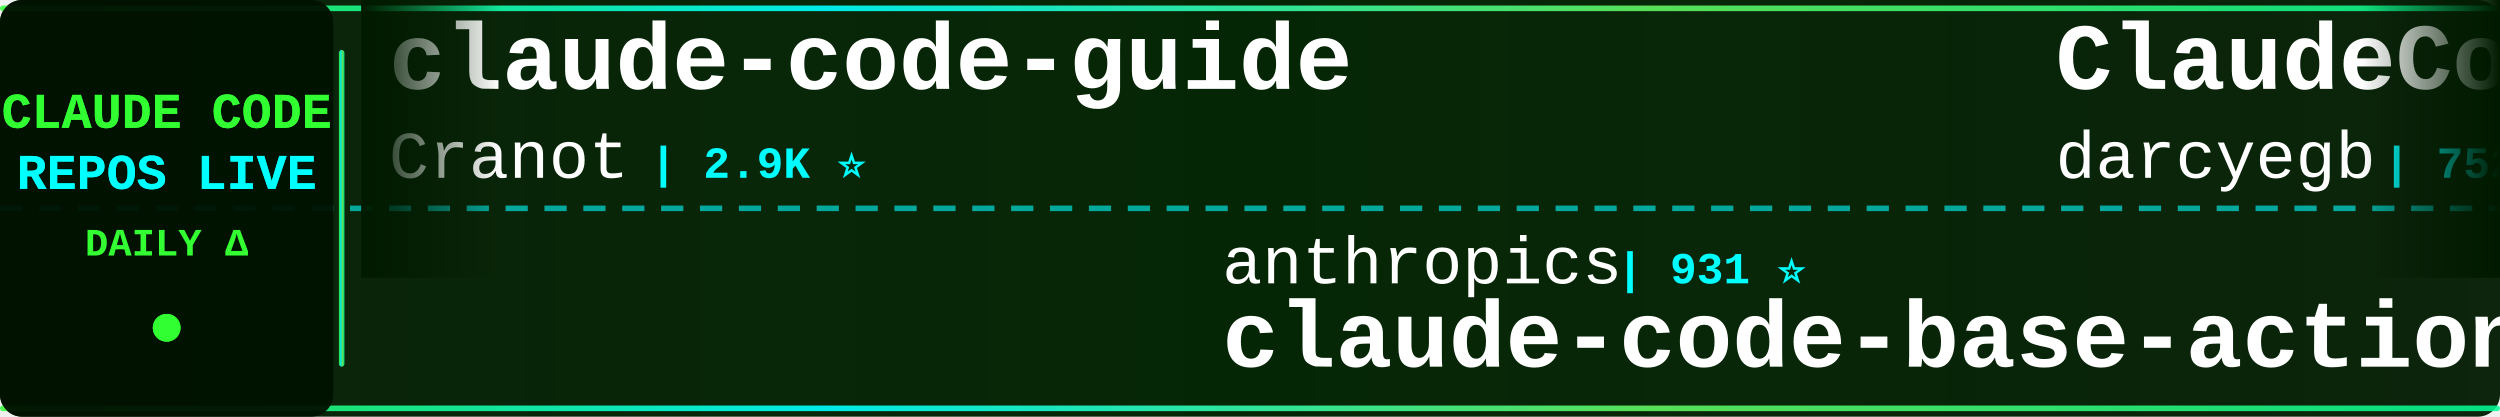
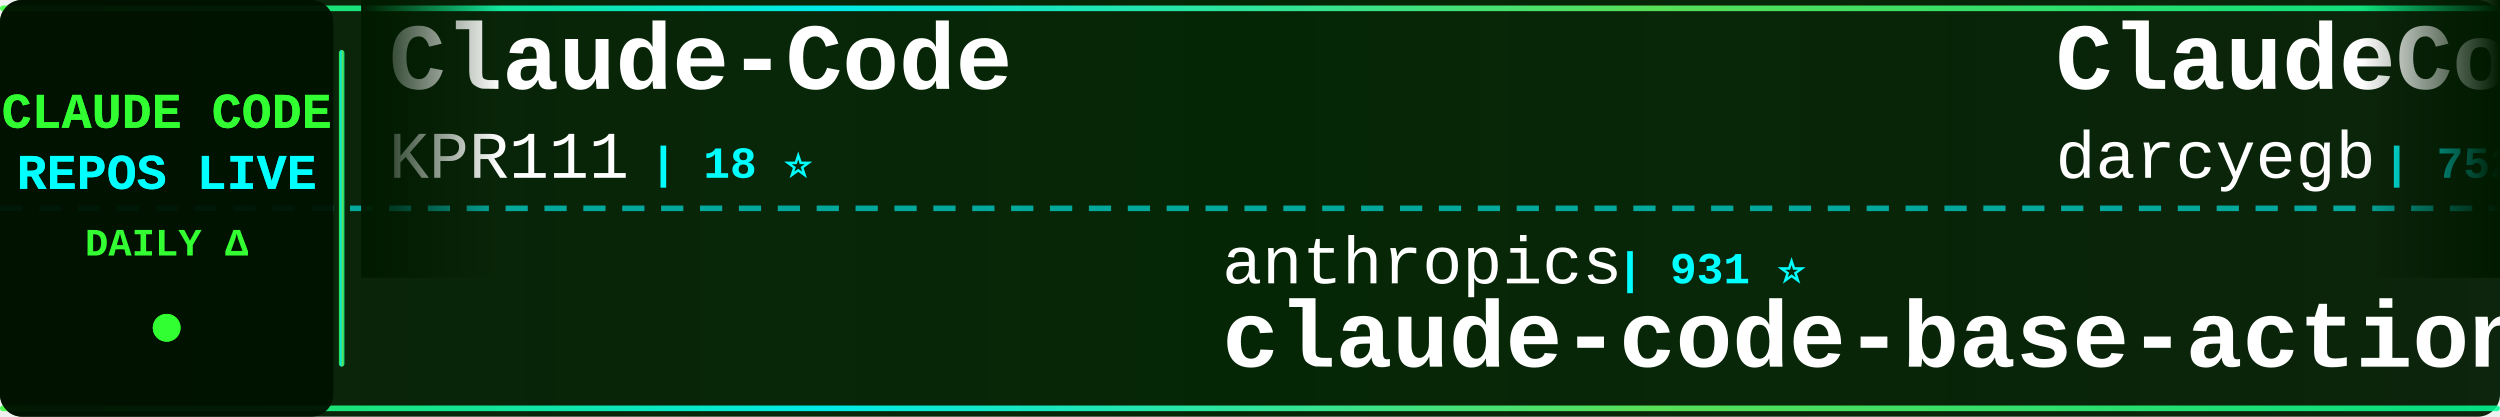
<svg xmlns="http://www.w3.org/2000/svg" width="900" height="150">
  <defs>
    <linearGradient id="tickerBg" x1="0%" y1="0%" x2="100%" y2="0%">
      <stop offset="0%" style="stop-color:#001a00;stop-opacity:0.95" />
      <stop offset="50%" style="stop-color:#002200;stop-opacity:0.98" />
      <stop offset="100%" style="stop-color:#001a00;stop-opacity:0.95" />
    </linearGradient>
    <linearGradient id="borderGrad" x1="0%" y1="0%" x2="100%" y2="0%">
      <stop offset="0%" style="stop-color:#33ff33;stop-opacity:0.85">
        <animate attributeName="stop-opacity" values="0.85;1;0.85" dur="2s" repeatCount="indefinite" />
      </stop>
      <stop offset="33%" style="stop-color:#00ffff;stop-opacity:0.9">
        <animate attributeName="stop-opacity" values="0.9;1;0.9" dur="2.2s" repeatCount="indefinite" />
      </stop>
      <stop offset="66%" style="stop-color:#66ff66;stop-opacity:0.85">
        <animate attributeName="stop-opacity" values="0.85;1;0.85" dur="1.8s" repeatCount="indefinite" />
      </stop>
      <stop offset="100%" style="stop-color:#00ff99;stop-opacity:0.85">
        <animate attributeName="stop-opacity" values="0.85;1;0.85" dur="2s" repeatCount="indefinite" />
      </stop>
    </linearGradient>
    <filter id="textGlow">
      <feGaussianBlur stdDeviation="0.1" result="coloredBlur" />
      <feMerge>
        <feMergeNode in="coloredBlur" />
        <feMergeNode in="SourceGraphic" />
      </feMerge>
    </filter>
    <filter id="metricGlow">
      <feGaussianBlur stdDeviation="0.2" result="coloredBlur" />
      <feMerge>
        <feMergeNode in="coloredBlur" />
        <feMergeNode in="SourceGraphic" />
      </feMerge>
    </filter>
    <linearGradient id="leftFade" x1="0%" y1="0%" x2="100%" y2="0%">
      <stop offset="0%" style="stop-color:#001a00;stop-opacity:1" />
      <stop offset="100%" style="stop-color:#001a00;stop-opacity:0" />
    </linearGradient>
    <linearGradient id="rightFade" x1="0%" y1="0%" x2="100%" y2="0%">
      <stop offset="0%" style="stop-color:#001a00;stop-opacity:0" />
      <stop offset="100%" style="stop-color:#001a00;stop-opacity:1" />
    </linearGradient>
  </defs>
  <rect width="900" height="150" fill="url(#tickerBg)" rx="8" />
  <rect x="0" y="2" width="900" height="2" fill="url(#borderGrad)" rx="1" />
  <rect x="0" y="146" width="900" height="2" fill="url(#borderGrad)" rx="1" />
  <line x1="0" y1="75" x2="900" y2="75" stroke="#00ffff" stroke-width="2" stroke-dasharray="8 6" opacity="0.6" />
  <rect x="0" y="0" width="120" height="150" fill="#001100" opacity="0.95" rx="8" />
  <text x="60" y="46" font-family="'Courier New', monospace" font-size="18" font-weight="bold" fill="#33ff33" text-anchor="middle" filter="url(#textGlow)">
    CLAUDE CODE
  </text>
  <text x="60" y="68" font-family="'Courier New', monospace" font-size="18" font-weight="bold" fill="#00ffff" text-anchor="middle" filter="url(#textGlow)">
    REPOS LIVE
  </text>
  <text x="60" y="92" font-family="'Courier New', monospace" font-size="14" font-weight="bold" fill="#33ff33" text-anchor="middle">
    DAILY Δ
  </text>
  <circle cx="60" cy="118" r="5" fill="#33ff33" filter="url(#metricGlow)">
    <animate attributeName="r" values="4;6;4" dur="1.5s" repeatCount="indefinite" />
    <animate attributeName="opacity" values="0.6;1;0.6" dur="1.5s" repeatCount="indefinite" />
  </circle>
  <rect x="122" y="18" width="2" height="114" fill="url(#borderGrad)" rx="1" />
  <clipPath id="tickerClip">
    <rect x="130" y="0" width="770" height="150" />
  </clipPath>
  <g clip-path="url(#tickerClip)">
    <g id="tickerItems">
      <animateTransform attributeName="transform" attributeType="XML" type="translate" from="0 0" to="-3000 0" dur="54s" repeatCount="indefinite" />
      <g transform="translate(0, 0)">
-         <text x="140" y="32" font-family="'Courier New', monospace" font-size="34" font-weight="bold" fill="#ffffff">claude-code-guide</text>
-         <text x="140" y="64" font-family="'Courier New', monospace" font-size="24" font-weight="normal" fill="#ffffff" opacity="1.0">Cranot</text>
-         <text x="234" y="64" font-family="'Courier New', monospace" font-size="16" font-weight="bold" fill="#00ffff"> | 2.9K ⭐</text>
+         <text x="140" y="32" font-family="'Courier New', monospace" font-size="34" font-weight="bold" fill="#ffffff">Claude-Code</text>
+         <text x="140" y="64" font-family="'Courier New', monospace" font-size="24" font-weight="normal" fill="#ffffff" opacity="1.0">KPR111</text>
+         <text x="234" y="64" font-family="'Courier New', monospace" font-size="16" font-weight="bold" fill="#00ffff"> | 18 ⭐</text>
      </g>
      <g transform="translate(300, 0)">
        <text x="140" y="102" font-family="'Courier New', monospace" font-size="24" font-weight="normal" fill="#ffffff" opacity="1.0">anthropics</text>
        <text x="282" y="102" font-family="'Courier New', monospace" font-size="16" font-weight="bold" fill="#00ffff"> | 931 ⭐</text>
        <text x="140" y="132" font-family="'Courier New', monospace" font-size="34" font-weight="bold" fill="#ffffff">claude-code-base-action</text>
      </g>
      <g transform="translate(600, 0)">
        <text x="140" y="32" font-family="'Courier New', monospace" font-size="34" font-weight="bold" fill="#ffffff">ClaudeCodeAgents</text>
        <text x="140" y="64" font-family="'Courier New', monospace" font-size="24" font-weight="normal" fill="#ffffff" opacity="1.0">darcyegb</text>
        <text x="258" y="64" font-family="'Courier New', monospace" font-size="16" font-weight="bold" fill="#00ffff"> | 752 ⭐</text>
      </g>
      <g transform="translate(900, 0)">
-         <text x="140" y="102" font-family="'Courier New', monospace" font-size="24" font-weight="normal" fill="#ffffff" opacity="1.0">asgeirtj</text>
-         <text x="258" y="102" font-family="'Courier New', monospace" font-size="16" font-weight="bold" fill="#00ffff"> | 61.9K ⭐ +26</text>
-         <text x="140" y="132" font-family="'Courier New', monospace" font-size="34" font-weight="bold" fill="#ffffff">system_prompts_leaks</text>
+         <text x="140" y="102" font-family="'Courier New', monospace" font-size="24" font-weight="normal" fill="#ffffff" opacity="1.0">digitalsamba</text>
+         <text x="306" y="102" font-family="'Courier New', monospace" font-size="16" font-weight="bold" fill="#00ffff"> | 1.9K ⭐</text>
+         <text x="140" y="132" font-family="'Courier New', monospace" font-size="34" font-weight="bold" fill="#ffffff">claude-code-video-toolki...</text>
      </g>
      <g transform="translate(1200, 0)">
-         <text x="140" y="32" font-family="'Courier New', monospace" font-size="34" font-weight="bold" fill="#ffffff">Claude-Code-Game-Studios</text>
-         <text x="140" y="64" font-family="'Courier New', monospace" font-size="24" font-weight="normal" fill="#ffffff" opacity="1.0">Donchitos</text>
-         <text x="270" y="64" font-family="'Courier New', monospace" font-size="16" font-weight="bold" fill="#00ffff"> | 23.5K ⭐ +4</text>
+         <text x="140" y="32" font-family="'Courier New', monospace" font-size="34" font-weight="bold" fill="#ffffff">claude_code_src</text>
+         <text x="140" y="64" font-family="'Courier New', monospace" font-size="24" font-weight="normal" fill="#ffffff" opacity="1.0">ponponon</text>
+         <text x="258" y="64" font-family="'Courier New', monospace" font-size="16" font-weight="bold" fill="#00ffff"> | 2.3K ⭐</text>
      </g>
      <g transform="translate(1500, 0)">
-         <text x="140" y="102" font-family="'Courier New', monospace" font-size="24" font-weight="normal" fill="#ffffff" opacity="1.0">KPR111</text>
-         <text x="234" y="102" font-family="'Courier New', monospace" font-size="16" font-weight="bold" fill="#00ffff"> | 18 ⭐</text>
-         <text x="140" y="132" font-family="'Courier New', monospace" font-size="34" font-weight="bold" fill="#ffffff">Claude-Code</text>
+         <text x="140" y="102" font-family="'Courier New', monospace" font-size="24" font-weight="normal" fill="#ffffff" opacity="1.0">zstmfhy</text>
+         <text x="246" y="102" font-family="'Courier New', monospace" font-size="16" font-weight="bold" fill="#00ffff"> | 190 ⭐</text>
+         <text x="140" y="132" font-family="'Courier New', monospace" font-size="34" font-weight="bold" fill="#ffffff">Claude-code</text>
      </g>
      <g transform="translate(1800, 0)">
-         <text x="140" y="32" font-family="'Courier New', monospace" font-size="34" font-weight="bold" fill="#ffffff">oh-my-claudecode</text>
-         <text x="140" y="64" font-family="'Courier New', monospace" font-size="24" font-weight="normal" fill="#ffffff" opacity="1.0">Yeachan-Heo</text>
-         <text x="294" y="64" font-family="'Courier New', monospace" font-size="16" font-weight="bold" fill="#00ffff"> | 38.3K ⭐ +4</text>
+         <text x="140" y="32" font-family="'Courier New', monospace" font-size="34" font-weight="bold" fill="#ffffff">Claude-code</text>
+         <text x="140" y="64" font-family="'Courier New', monospace" font-size="24" font-weight="normal" fill="#ffffff" opacity="1.0">fazxes</text>
+         <text x="234" y="64" font-family="'Courier New', monospace" font-size="16" font-weight="bold" fill="#00ffff"> | 229 ⭐</text>
      </g>
      <g transform="translate(2100, 0)">
-         <text x="140" y="102" font-family="'Courier New', monospace" font-size="24" font-weight="normal" fill="#ffffff" opacity="1.0">centminmod</text>
-         <text x="282" y="102" font-family="'Courier New', monospace" font-size="16" font-weight="bold" fill="#00ffff"> | 2.5K ⭐</text>
-         <text x="140" y="132" font-family="'Courier New', monospace" font-size="34" font-weight="bold" fill="#ffffff">my-claude-code-setup</text>
+         <text x="140" y="102" font-family="'Courier New', monospace" font-size="24" font-weight="normal" fill="#ffffff" opacity="1.0">https-deeplearning-ai</text>
+         <text x="414" y="102" font-family="'Courier New', monospace" font-size="16" font-weight="bold" fill="#00ffff"> | 537 ⭐</text>
+         <text x="140" y="132" font-family="'Courier New', monospace" font-size="34" font-weight="bold" fill="#ffffff">sc-claude-code-files</text>
      </g>
      <g transform="translate(2400, 0)">
-         <text x="140" y="32" font-family="'Courier New', monospace" font-size="34" font-weight="bold" fill="#ffffff">claude-code-my-workflow</text>
-         <text x="140" y="64" font-family="'Courier New', monospace" font-size="24" font-weight="normal" fill="#ffffff" opacity="1.0">pedrohcgs</text>
-         <text x="270" y="64" font-family="'Courier New', monospace" font-size="16" font-weight="bold" fill="#00ffff"> | 1.4K ⭐</text>
+         <text x="140" y="32" font-family="'Courier New', monospace" font-size="34" font-weight="bold" fill="#ffffff">claude-code-ultimate-gui...</text>
+         <text x="140" y="64" font-family="'Courier New', monospace" font-size="24" font-weight="normal" fill="#ffffff" opacity="1.0">FlorianBruniaux</text>
+         <text x="342" y="64" font-family="'Courier New', monospace" font-size="16" font-weight="bold" fill="#00ffff"> | 5.6K ⭐ +1</text>
      </g>
      <g transform="translate(2700, 0)">
-         <text x="140" y="102" font-family="'Courier New', monospace" font-size="24" font-weight="normal" fill="#ffffff" opacity="1.0">Pimzino</text>
-         <text x="246" y="102" font-family="'Courier New', monospace" font-size="16" font-weight="bold" fill="#00ffff"> | 3.8K ⭐</text>
-         <text x="140" y="132" font-family="'Courier New', monospace" font-size="34" font-weight="bold" fill="#ffffff">claude-code-spec-workflo...</text>
+         <text x="140" y="102" font-family="'Courier New', monospace" font-size="24" font-weight="normal" fill="#ffffff" opacity="1.0">xu-xiang</text>
+         <text x="258" y="102" font-family="'Courier New', monospace" font-size="16" font-weight="bold" fill="#00ffff"> | 1.8K ⭐</text>
+         <text x="140" y="132" font-family="'Courier New', monospace" font-size="34" font-weight="bold" fill="#ffffff">everything-claude-code-z...</text>
      </g>
      <g transform="translate(3000, 0)">
-         <text x="140" y="32" font-family="'Courier New', monospace" font-size="34" font-weight="bold" fill="#ffffff">claude-code-guide</text>
-         <text x="140" y="64" font-family="'Courier New', monospace" font-size="24" font-weight="normal" fill="#ffffff" opacity="1.0">Cranot</text>
-         <text x="234" y="64" font-family="'Courier New', monospace" font-size="16" font-weight="bold" fill="#00ffff"> | 2.9K ⭐</text>
+         <text x="140" y="32" font-family="'Courier New', monospace" font-size="34" font-weight="bold" fill="#ffffff">Claude-Code</text>
+         <text x="140" y="64" font-family="'Courier New', monospace" font-size="24" font-weight="normal" fill="#ffffff" opacity="1.0">KPR111</text>
+         <text x="234" y="64" font-family="'Courier New', monospace" font-size="16" font-weight="bold" fill="#00ffff"> | 18 ⭐</text>
      </g>
      <g transform="translate(3300, 0)">
        <text x="140" y="102" font-family="'Courier New', monospace" font-size="24" font-weight="normal" fill="#ffffff" opacity="1.0">anthropics</text>
        <text x="282" y="102" font-family="'Courier New', monospace" font-size="16" font-weight="bold" fill="#00ffff"> | 931 ⭐</text>
        <text x="140" y="132" font-family="'Courier New', monospace" font-size="34" font-weight="bold" fill="#ffffff">claude-code-base-action</text>
      </g>
      <g transform="translate(3600, 0)">
        <text x="140" y="32" font-family="'Courier New', monospace" font-size="34" font-weight="bold" fill="#ffffff">ClaudeCodeAgents</text>
        <text x="140" y="64" font-family="'Courier New', monospace" font-size="24" font-weight="normal" fill="#ffffff" opacity="1.0">darcyegb</text>
        <text x="258" y="64" font-family="'Courier New', monospace" font-size="16" font-weight="bold" fill="#00ffff"> | 752 ⭐</text>
      </g>
      <g transform="translate(3900, 0)">
-         <text x="140" y="102" font-family="'Courier New', monospace" font-size="24" font-weight="normal" fill="#ffffff" opacity="1.0">asgeirtj</text>
-         <text x="258" y="102" font-family="'Courier New', monospace" font-size="16" font-weight="bold" fill="#00ffff"> | 61.9K ⭐ +26</text>
-         <text x="140" y="132" font-family="'Courier New', monospace" font-size="34" font-weight="bold" fill="#ffffff">system_prompts_leaks</text>
+         <text x="140" y="102" font-family="'Courier New', monospace" font-size="24" font-weight="normal" fill="#ffffff" opacity="1.0">digitalsamba</text>
+         <text x="306" y="102" font-family="'Courier New', monospace" font-size="16" font-weight="bold" fill="#00ffff"> | 1.9K ⭐</text>
+         <text x="140" y="132" font-family="'Courier New', monospace" font-size="34" font-weight="bold" fill="#ffffff">claude-code-video-toolki...</text>
      </g>
    </g>
  </g>
  <rect x="130" y="0" width="50" height="100" fill="url(#leftFade)" />
  <rect x="850" y="0" width="50" height="100" fill="url(#rightFade)" />
</svg>
